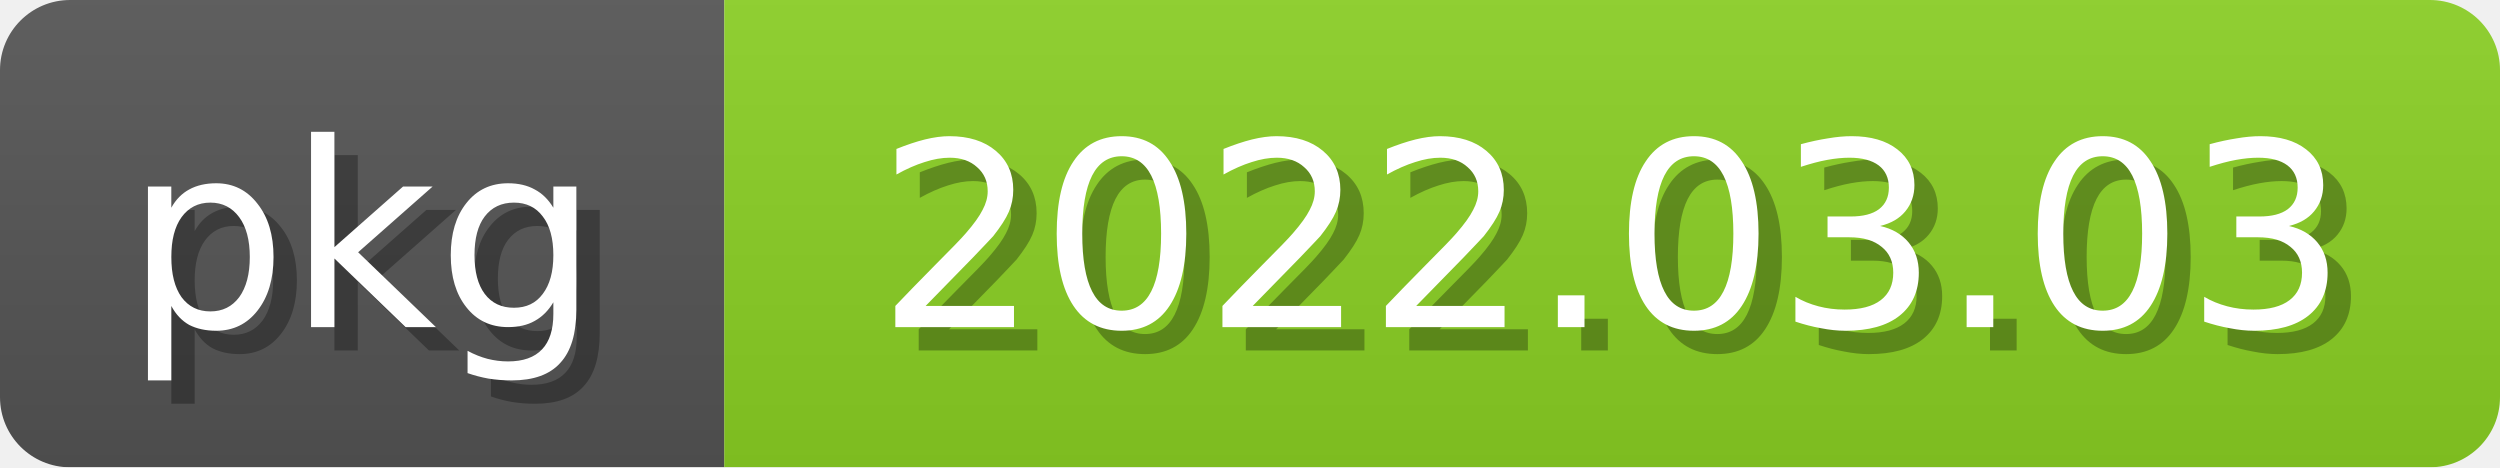
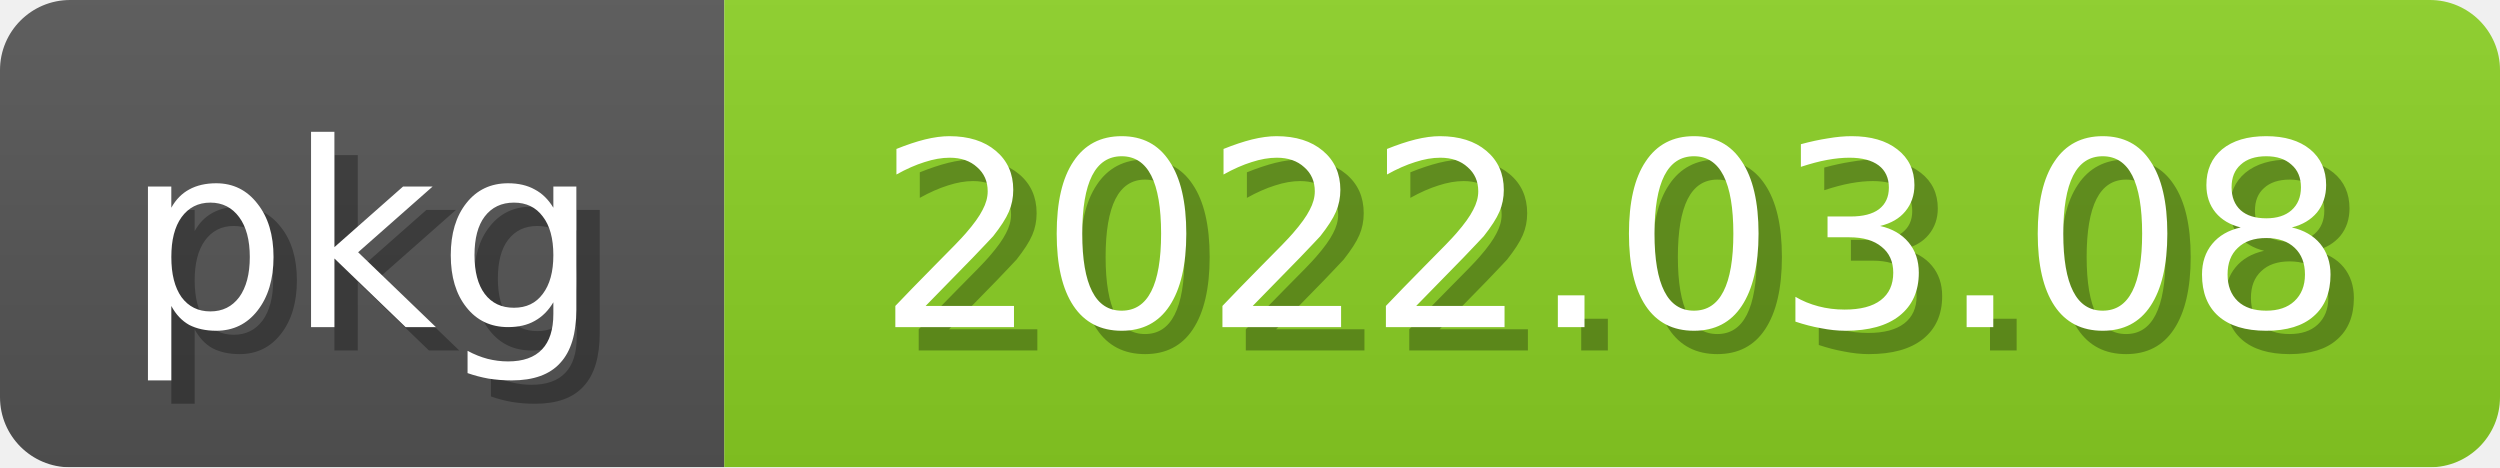
<svg xmlns="http://www.w3.org/2000/svg" width="107" height="20">
  <linearGradient id="b" x2="0" y2="100%">
    <stop offset="0" stop-color="#bbb" stop-opacity=".1" />
    <stop offset="1" stop-opacity=".1" />
  </linearGradient>
  <mask id="anybadge_2">
    <rect width="107" height="20" rx="3" fill="#fff" />
  </mask>
  <g mask="url(#anybadge_2)">
    <path fill="#555" d="M0 0h31v20H0z" />
    <path fill="#8bd124" d="M31 0h76v20H31z" />
    <path fill="url(#b)" d="M0 0h107v20H0z" />
  </g>
  <g fill="white" text-anchor="middle" font-family="DejaVu Sans,Verdana,Geneva,sans-serif" font-size="11">
    <text x="16.5" y="15" fill="#010101" fill-opacity=".3">pkg</text>
    <text x="15.5" y="14">pkg</text>
  </g>
  <g fill="white" text-anchor="middle" font-family="DejaVu Sans,Verdana,Geneva,sans-serif" font-size="11">
-     <text x="70.0" y="15" fill="#010101" fill-opacity=".3">2022.03.03</text>
-     <text x="69.0" y="14">2022.03.03</text>
+     <text x="70.0" y="15" fill="#010101" fill-opacity=".3">2022.03.08</text>
+     <text x="69.0" y="14">2022.03.08</text>
  </g>
</svg>
